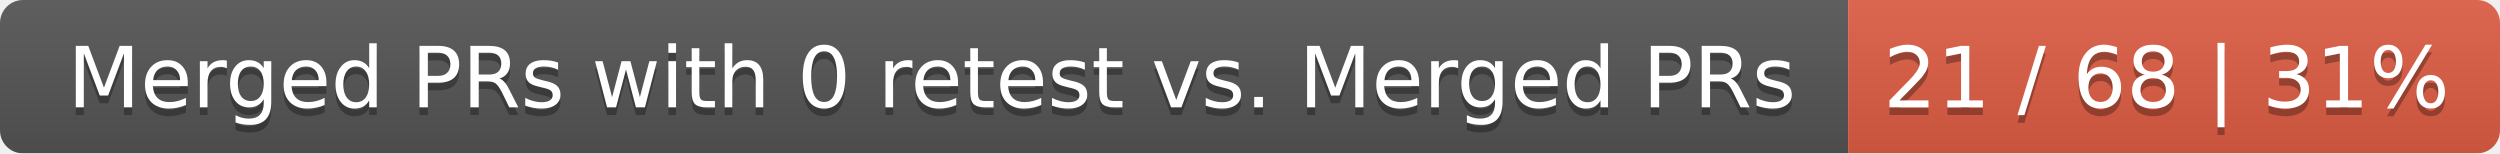
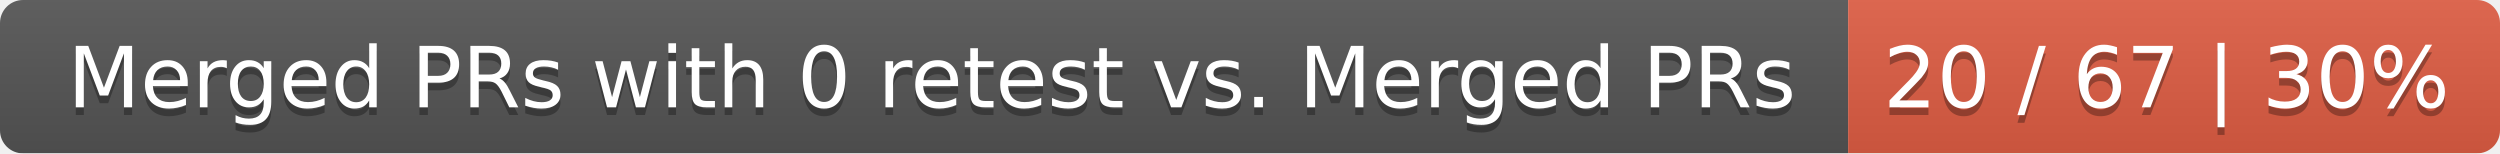
<svg xmlns="http://www.w3.org/2000/svg" width="326" height="20">
  <linearGradient id="smooth" x2="0" y2="100%">
    <stop offset="0" stop-color="#bbb" stop-opacity=".1" />
    <stop offset="1" stop-opacity=".1" />
  </linearGradient>
  <mask id="round">
    <rect width="326" height="20" rx="3" fill="#fff" />
  </mask>
  <g mask="url(#round)">
    <rect width="241" height="20" fill="#555" />
    <rect x="241" width="85" height="20" fill="#e05d44" />
    <rect width="326" height="20" fill="url(#smooth)" />
  </g>
  <g fill="#fff" text-anchor="middle" font-family="DejaVu Sans,Verdana,Geneva,sans-serif" font-size="11">
    <text x="121.5" y="15" fill="#010101" fill-opacity=".3">Merged PRs with 0 retest vs. Merged PRs</text>
    <text x="121.5" y="14">Merged PRs with 0 retest vs. Merged PRs</text>
-     <text x="282.5" y="15" fill="#010101" fill-opacity=".3">21 / 68 | 31%</text>
-     <text x="282.5" y="14">21 / 68 | 31%</text>
+     <text x="282.5" y="15" fill="#010101" fill-opacity=".3">20 / 67 | 30%</text>
+     <text x="282.5" y="14">20 / 67 | 30%</text>
  </g>
</svg>
